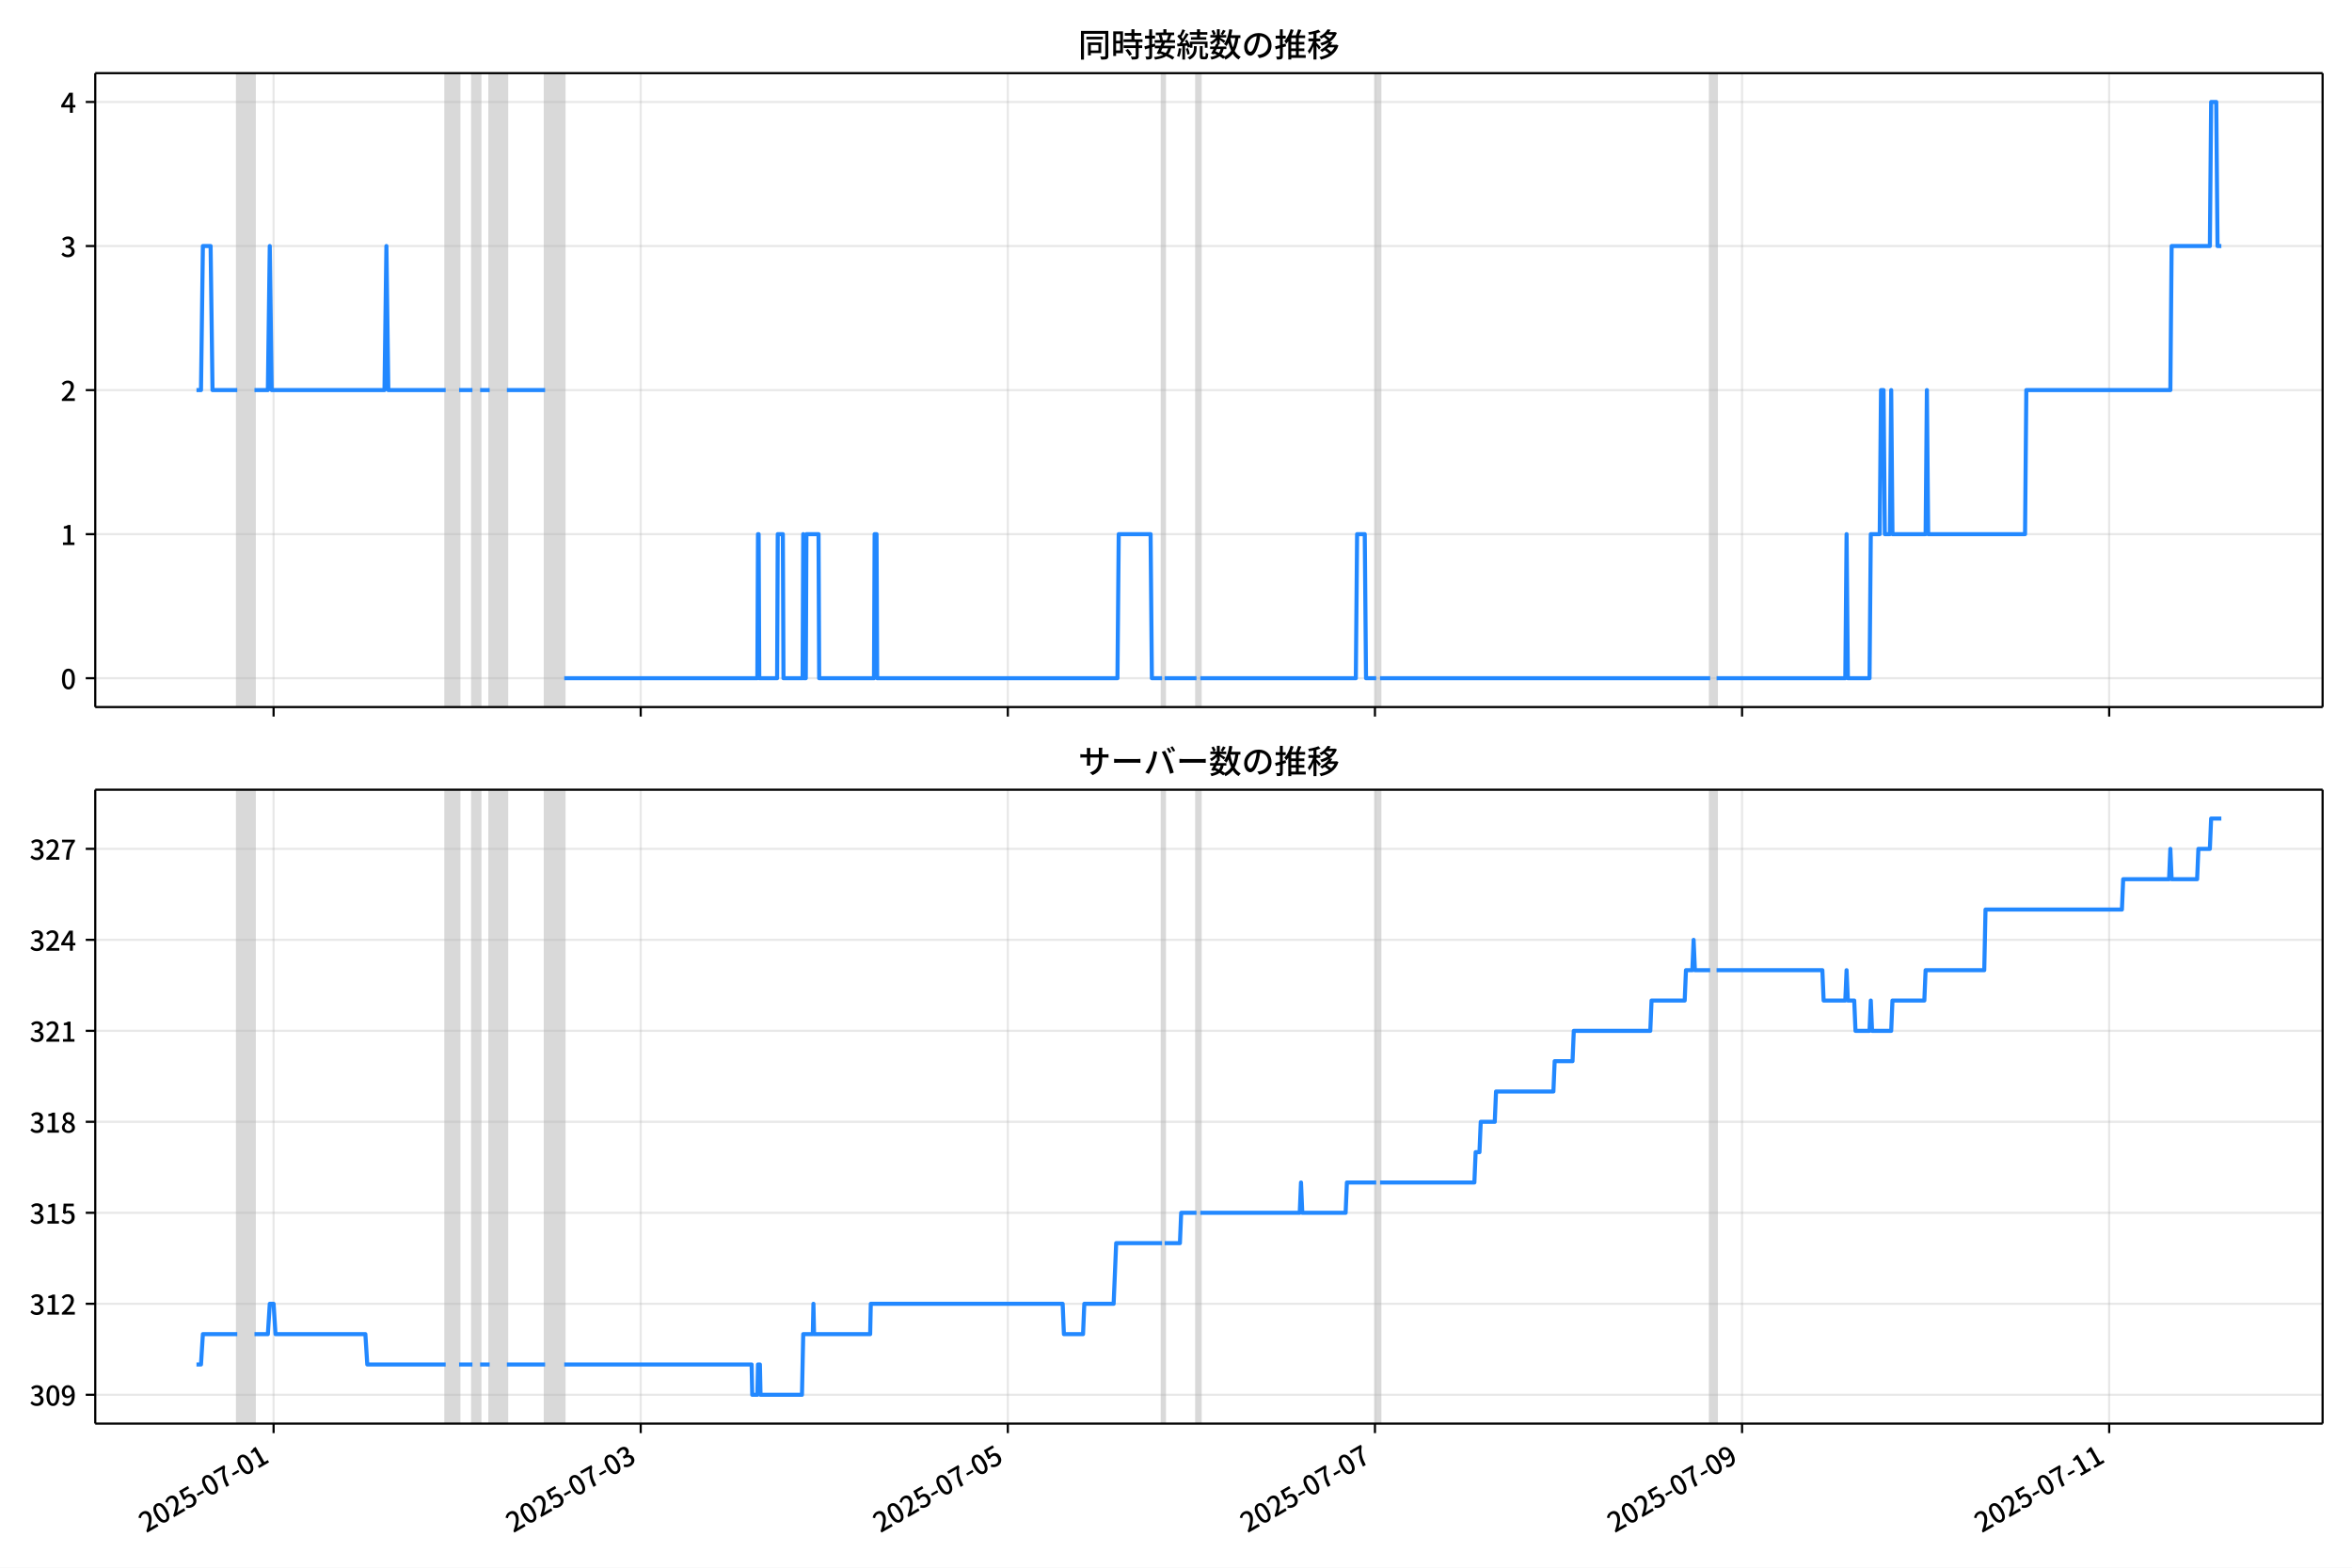
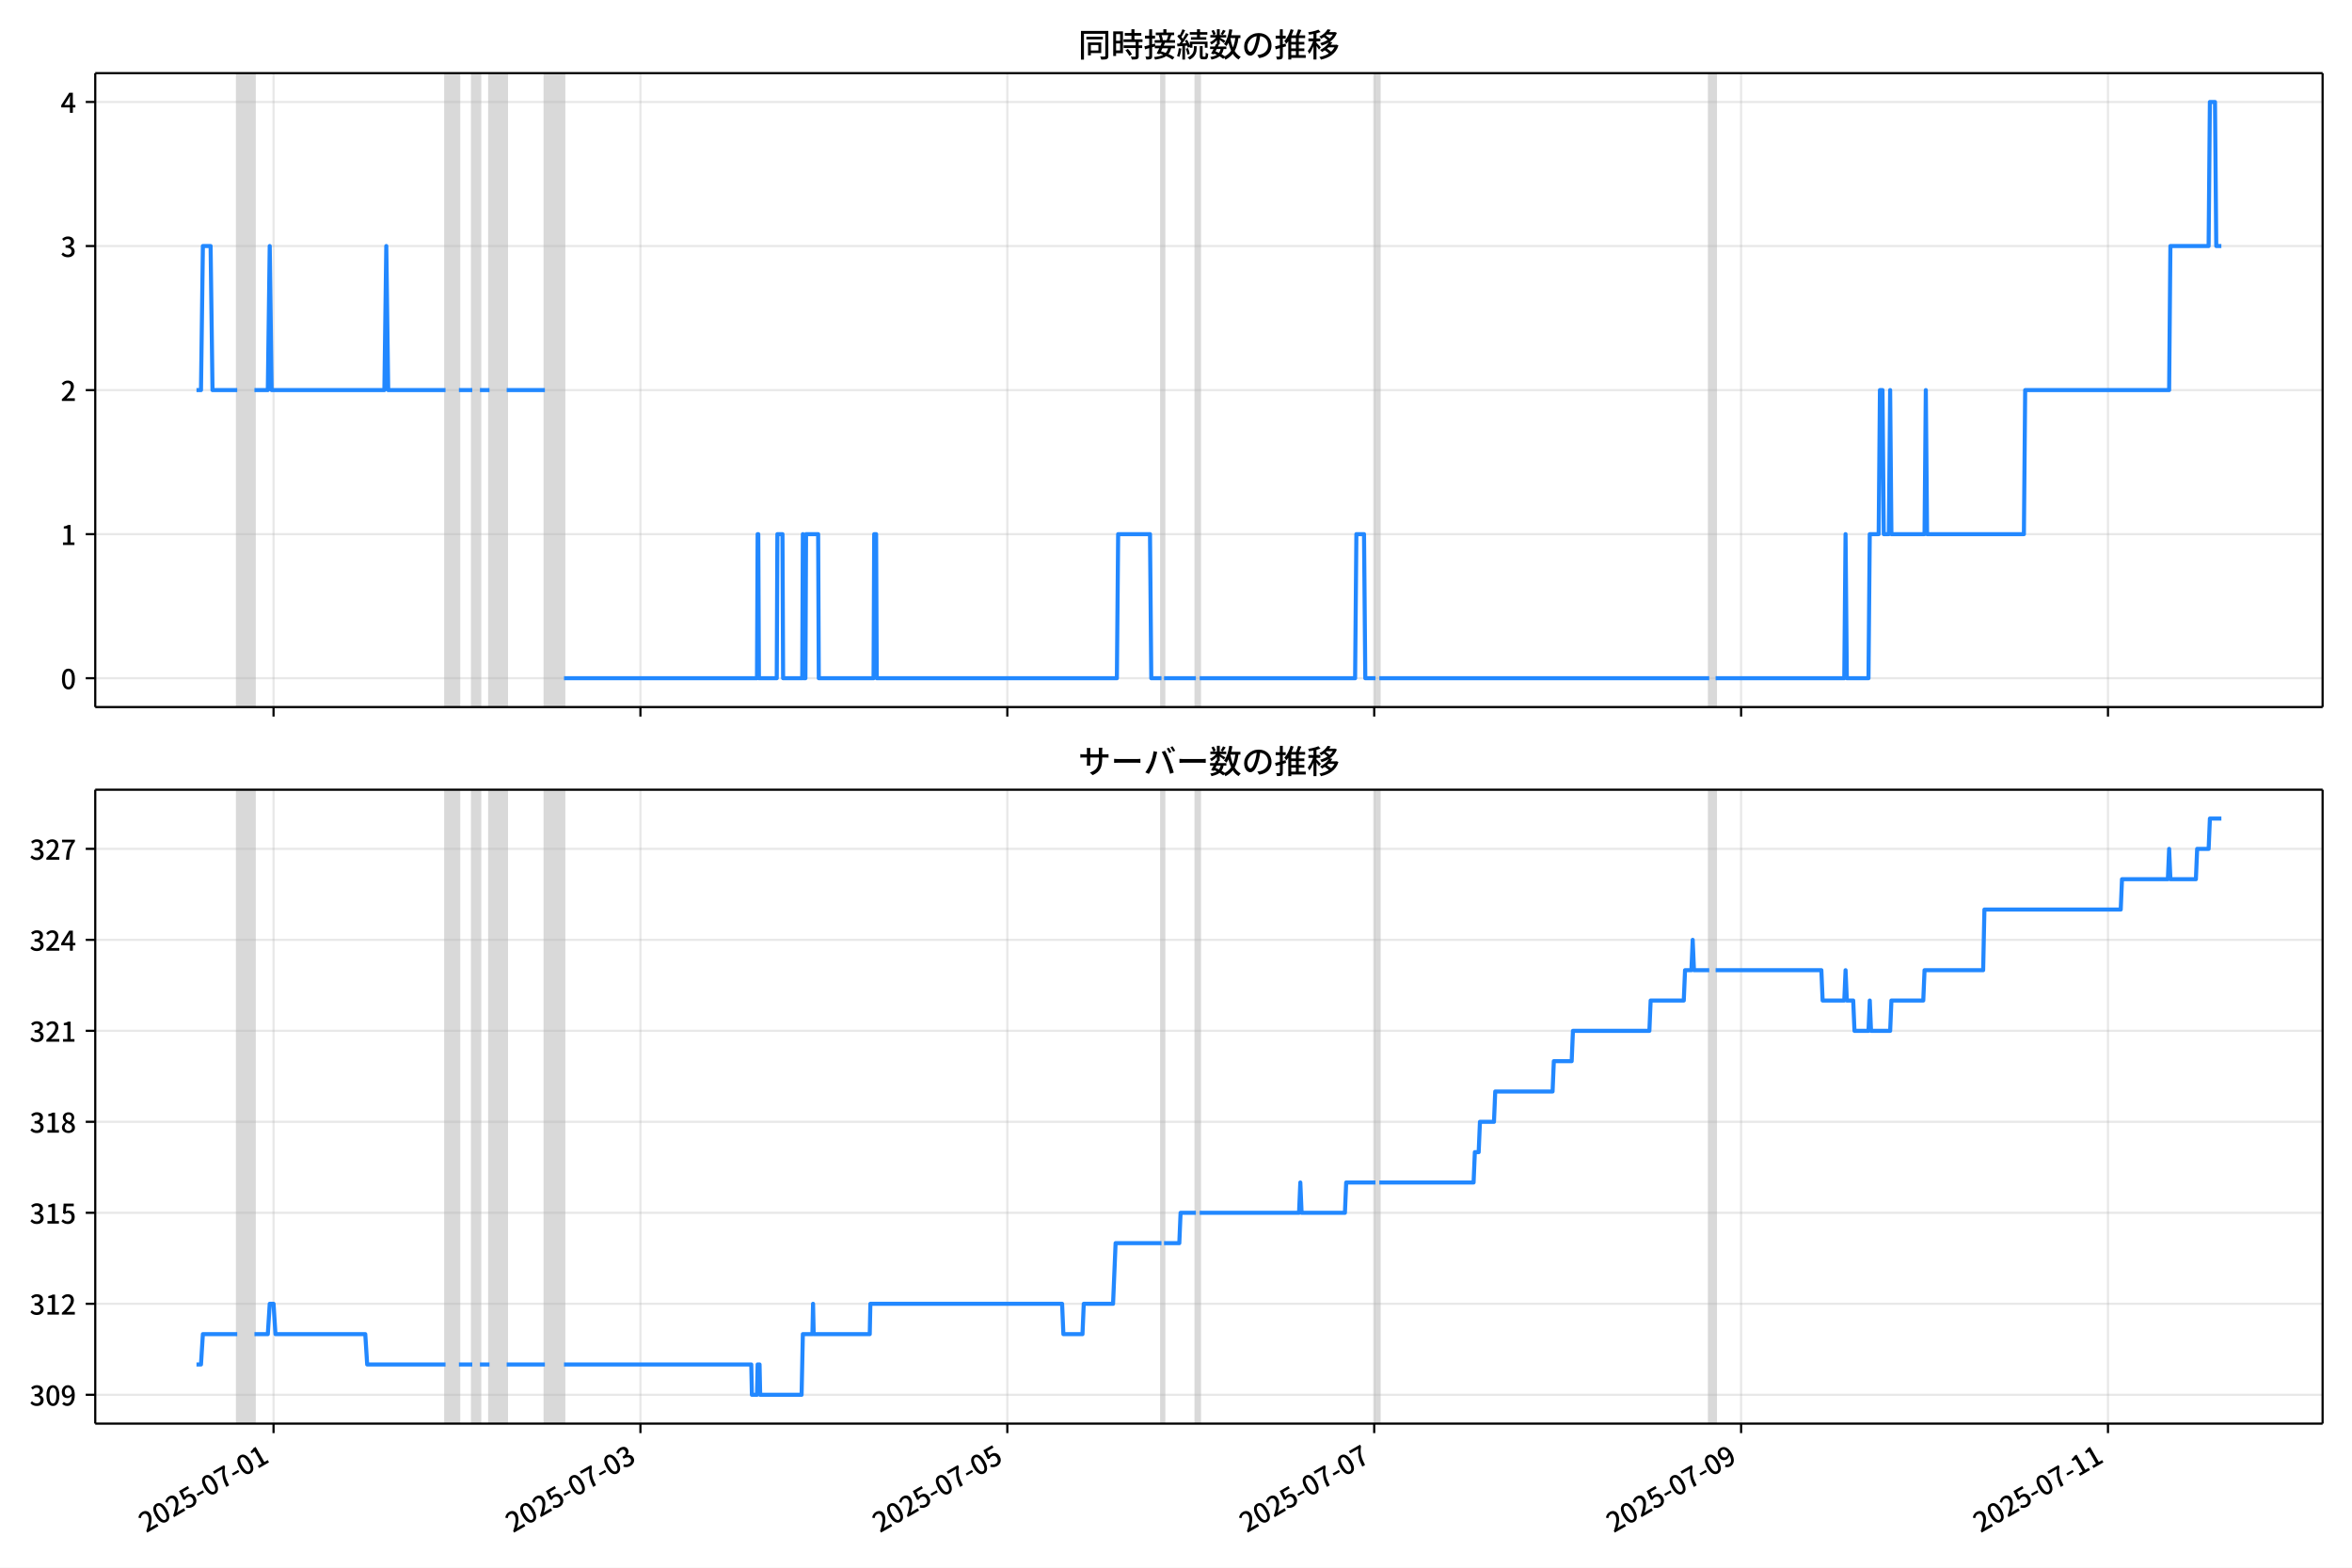
<svg xmlns="http://www.w3.org/2000/svg" xmlns:xlink="http://www.w3.org/1999/xlink" version="1.1" viewBox="0 0 864 576">
  <defs>
    <style type="text/css">*{stroke-linejoin: round; stroke-linecap: butt}</style>
  </defs>
  <g id="z">
    <g id="aa">
      <path d="m0 576h864v-576h-864z" fill="#fff" />
    </g>
    <g id="ab">
      <g id="ac">
        <path d="m34.99 259.78h818.21v-232.9h-818.21z" fill="#fff" />
      </g>
      <g id="ad">
-         <path d="m87.159 259.78h6.322v-232.9h-6.322z" clip-path="url(#b)" fill="#808080" opacity=".3" stroke="#808080" />
+         <path d="m87.149 259.78h6.318v-232.9h-6.318z" clip-path="url(#b)" fill="#808080" opacity=".3" stroke="#808080" />
      </g>
      <g id="ae">
-         <path d="m163.72 259.78h4.917v-232.9h-4.917z" clip-path="url(#b)" fill="#808080" opacity=".3" stroke="#808080" />
+         <path d="m163.66 259.78h4.914v-232.9h-4.914z" clip-path="url(#b)" fill="#808080" opacity=".3" stroke="#808080" />
      </g>
      <g id="af">
-         <path d="m173.55 259.78h2.81v-232.9h-2.81z" clip-path="url(#b)" fill="#808080" opacity=".3" stroke="#808080" />
+         <path d="m173.49 259.78h2.808v-232.9h-2.808z" clip-path="url(#b)" fill="#808080" opacity=".3" stroke="#808080" />
      </g>
      <g id="ag">
-         <path d="m179.87 259.78h6.322v-232.9h-6.322z" clip-path="url(#b)" fill="#808080" opacity=".3" stroke="#808080" />
+         <path d="m179.81 259.78h6.318v-232.9h-6.318z" clip-path="url(#b)" fill="#808080" opacity=".3" stroke="#808080" />
      </g>
      <g id="ah">
-         <path d="m200.24 259.78h7.024v-232.9h-7.024z" clip-path="url(#b)" fill="#808080" opacity=".3" stroke="#808080" />
+         <path d="m200.16 259.78h7.019v-232.9h-7.019z" clip-path="url(#b)" fill="#808080" opacity=".3" stroke="#808080" />
      </g>
      <g id="ai">
-         <path d="m426.88 259.78h.937v-232.9h-.937z" clip-path="url(#b)" fill="#808080" opacity=".3" stroke="#808080" />
+         <path d="m426.66 259.78h.936v-232.9h-.936z" clip-path="url(#b)" fill="#808080" opacity=".3" stroke="#808080" />
      </g>
      <g id="aj">
-         <path d="m439.53 259.78h1.405v-232.9h-1.405z" clip-path="url(#b)" fill="#808080" opacity=".3" stroke="#808080" />
+         <path d="m439.29 259.78h1.404v-232.9h-1.404z" clip-path="url(#b)" fill="#808080" opacity=".3" stroke="#808080" />
      </g>
      <g id="ak">
-         <path d="m505.55 259.78h1.405v-232.9h-1.405z" clip-path="url(#b)" fill="#808080" opacity=".3" stroke="#808080" />
+         <path d="m505.28 259.78h1.404v-232.9h-1.404z" clip-path="url(#b)" fill="#808080" opacity=".3" stroke="#808080" />
      </g>
      <g id="al">
-         <path d="m628.24 259.78h2.341v-232.9h-2.341z" clip-path="url(#b)" fill="#808080" opacity=".3" stroke="#808080" />
+         <path d="m627.89 259.78h2.34v-232.9h-2.34z" clip-path="url(#b)" fill="#808080" opacity=".3" stroke="#808080" />
      </g>
      <g id="am">
        <g id="an">
          <g id="ao">
-             <path d="m100.5 259.78v-232.9" clip-path="url(#b)" fill="none" stroke="#b0b0b0" stroke-linecap="square" stroke-opacity=".3" stroke-width=".8" />
+             <path d="m100.49 259.78v-232.9" clip-path="url(#b)" fill="none" stroke="#b0b0b0" stroke-linecap="square" stroke-opacity=".3" stroke-width=".8" />
          </g>
          <g id="ap">
            <defs>
              <path id="e" d="m0 0v3.5" stroke="#000" stroke-width=".8" />
            </defs>
-             <use x="100.504" y="259.778" stroke="#000000" stroke-width=".8" xlink:href="#e" />
+             <use x="100.486" y="259.778" stroke="#000000" stroke-width=".8" xlink:href="#e" />
          </g>
        </g>
        <g id="aq">
          <g id="ar">
-             <path d="m235.36 259.78v-232.9" clip-path="url(#b)" fill="none" stroke="#b0b0b0" stroke-linecap="square" stroke-opacity=".3" stroke-width=".8" />
+             <path d="m235.26 259.78v-232.9" clip-path="url(#b)" fill="none" stroke="#b0b0b0" stroke-linecap="square" stroke-opacity=".3" stroke-width=".8" />
          </g>
          <g id="as">
-             <use x="235.364" y="259.778" stroke="#000000" stroke-width=".8" xlink:href="#e" />
+             <use x="235.261" y="259.778" stroke="#000000" stroke-width=".8" xlink:href="#e" />
          </g>
        </g>
        <g id="at">
          <g id="au">
-             <path d="m370.22 259.78v-232.9" clip-path="url(#b)" fill="none" stroke="#b0b0b0" stroke-linecap="square" stroke-opacity=".3" stroke-width=".8" />
+             <path d="m370.04 259.78v-232.9" clip-path="url(#b)" fill="none" stroke="#b0b0b0" stroke-linecap="square" stroke-opacity=".3" stroke-width=".8" />
          </g>
          <g id="av">
-             <use x="370.223" y="259.778" stroke="#000000" stroke-width=".8" xlink:href="#e" />
+             <use x="370.036" y="259.778" stroke="#000000" stroke-width=".8" xlink:href="#e" />
          </g>
        </g>
        <g id="aw">
          <g id="ax">
-             <path d="m505.08 259.78v-232.9" clip-path="url(#b)" fill="none" stroke="#b0b0b0" stroke-linecap="square" stroke-opacity=".3" stroke-width=".8" />
+             <path d="m504.81 259.78v-232.9" clip-path="url(#b)" fill="none" stroke="#b0b0b0" stroke-linecap="square" stroke-opacity=".3" stroke-width=".8" />
          </g>
          <g id="ay">
-             <use x="505.083" y="259.778" stroke="#000000" stroke-width=".8" xlink:href="#e" />
+             <use x="504.81" y="259.778" stroke="#000000" stroke-width=".8" xlink:href="#e" />
          </g>
        </g>
        <g id="az">
          <g id="ba">
-             <path d="m639.94 259.78v-232.9" clip-path="url(#b)" fill="none" stroke="#b0b0b0" stroke-linecap="square" stroke-opacity=".3" stroke-width=".8" />
+             <path d="m639.58 259.78v-232.9" clip-path="url(#b)" fill="none" stroke="#b0b0b0" stroke-linecap="square" stroke-opacity=".3" stroke-width=".8" />
          </g>
          <g id="bb">
-             <use x="639.942" y="259.778" stroke="#000000" stroke-width=".8" xlink:href="#e" />
+             <use x="639.585" y="259.778" stroke="#000000" stroke-width=".8" xlink:href="#e" />
          </g>
        </g>
        <g id="bc">
          <g id="bd">
-             <path d="m774.8 259.78v-232.9" clip-path="url(#b)" fill="none" stroke="#b0b0b0" stroke-linecap="square" stroke-opacity=".3" stroke-width=".8" />
+             <path d="m774.36 259.78v-232.9" clip-path="url(#b)" fill="none" stroke="#b0b0b0" stroke-linecap="square" stroke-opacity=".3" stroke-width=".8" />
          </g>
          <g id="be">
-             <use x="774.802" y="259.778" stroke="#000000" stroke-width=".8" xlink:href="#e" />
+             <use x="774.36" y="259.778" stroke="#000000" stroke-width=".8" xlink:href="#e" />
          </g>
        </g>
      </g>
      <g id="bf">
        <g id="bg">
          <g id="bh">
            <path d="m34.99 249.19h818.21" clip-path="url(#b)" fill="none" stroke="#b0b0b0" stroke-linecap="square" stroke-opacity=".3" stroke-width=".8" />
          </g>
          <g id="bi">
            <defs>
              <path id="f" d="m0 0h-3.5" stroke="#000" stroke-width=".8" />
            </defs>
            <use x="34.99" y="249.191" stroke="#000000" stroke-width=".8" xlink:href="#f" />
          </g>
          <g id="bj">
            <g transform="translate(22.29 253.18) scale(.1 -.1)">
              <defs>
                <path id="c" transform="scale(.015625)" d="m1830-90q-460 0-806 275-346 276-535 823-188 547-188 1366 0 820 188 1357 189 538 535 803 346 266 806 266 461 0 800-269 340-269 528-803 189-534 189-1354 0-819-189-1366-188-547-528-823-339-275-800-275zm0 589q237 0 422 185 186 186 288 599 103 413 103 1091 0 679-103 1082-102 403-288 582-185 180-422 180-236 0-422-180-186-179-292-582-105-403-105-1082 0-678 105-1091 106-413 292-599 186-185 422-185z" />
              </defs>
              <use xlink:href="#c" />
            </g>
          </g>
        </g>
        <g id="bk">
          <g id="bl">
            <path d="m34.99 196.26h818.21" clip-path="url(#b)" fill="none" stroke="#b0b0b0" stroke-linecap="square" stroke-opacity=".3" stroke-width=".8" />
          </g>
          <g id="bm">
            <use x="34.99" y="196.26" stroke="#000000" stroke-width=".8" xlink:href="#f" />
          </g>
          <g id="bn">
            <g transform="translate(22.29 200.25) scale(.1 -.1)">
              <defs>
                <path id="k" transform="scale(.015625)" d="m544 0v608h1037v3277h-845v467q333 58 579 147 247 90 451 218h557v-4109h915v-608h-2694z" />
              </defs>
              <use xlink:href="#k" />
            </g>
          </g>
        </g>
        <g id="bo">
          <g id="bp">
            <path d="m34.99 143.33h818.21" clip-path="url(#b)" fill="none" stroke="#b0b0b0" stroke-linecap="square" stroke-opacity=".3" stroke-width=".8" />
          </g>
          <g id="bq">
            <use x="34.99" y="143.329" stroke="#000000" stroke-width=".8" xlink:href="#f" />
          </g>
          <g id="br">
            <g transform="translate(22.29 147.31) scale(.1 -.1)">
              <defs>
                <path id="d" transform="scale(.015625)" d="m282 0v429q697 621 1164 1136 468 515 701 956 234 442 234 826 0 256-87 451-86 196-262 301-176 106-445 106-275 0-506-151-230-150-422-368l-416 410q301 333 637 518 336 186 803 186 429 0 749-176t496-493 176-745q0-455-224-919t-615-935q-390-470-889-950 186 20 394 36t374 16h1184v-634h-3046z" />
              </defs>
              <use xlink:href="#d" />
            </g>
          </g>
        </g>
        <g id="bs">
          <g id="bt">
            <path d="m34.99 90.398h818.21" clip-path="url(#b)" fill="none" stroke="#b0b0b0" stroke-linecap="square" stroke-opacity=".3" stroke-width=".8" />
          </g>
          <g id="bu">
            <use x="34.99" y="90.398" stroke="#000000" stroke-width=".8" xlink:href="#f" />
          </g>
          <g id="bv">
            <g transform="translate(22.29 94.383) scale(.1 -.1)">
              <defs>
                <path id="h" transform="scale(.015625)" d="m1715-90q-371 0-656 90t-503 240q-217 150-377 323l359 474q211-205 479-359 269-153 634-153 269 0 467 92 199 93 311 266t112 423q0 256-125 451t-429 300q-304 106-835 106v551q467 0 732 105 266 106 384 291 119 186 119 423 0 307-192 489-192 183-531 183-269 0-503-119-233-118-438-316l-384 460q282 256 614 413 333 157 737 157 422 0 748-144 327-144 512-413 186-269 186-659 0-403-221-685-221-281-592-422v-26q269-70 490-227t349-400 128-557q0-422-215-726-214-304-573-468-358-163-787-163z" />
              </defs>
              <use xlink:href="#h" />
            </g>
          </g>
        </g>
        <g id="bw">
          <g id="bx">
            <path d="m34.99 37.466h818.21" clip-path="url(#b)" fill="none" stroke="#b0b0b0" stroke-linecap="square" stroke-opacity=".3" stroke-width=".8" />
          </g>
          <g id="by">
            <use x="34.99" y="37.466" stroke="#000000" stroke-width=".8" xlink:href="#f" />
          </g>
          <g id="bz">
            <g transform="translate(22.29 41.451) scale(.1 -.1)">
              <defs>
                <path id="p" transform="scale(.015625)" d="m2170 0v3072q0 192 12 457 13 266 20 458h-26q-90-179-183-365-92-185-195-364l-921-1415h2579v-576h-3328v493l1875 2957h858v-4717h-691z" />
              </defs>
              <use xlink:href="#p" />
            </g>
          </g>
        </g>
      </g>
      <g id="ca">
-         <path d="m72.181 143.33h1.649l.701-52.931h2.833l.704 52.931h9.091m6.322 0h4.917l.702-52.931.702 52.931h41.441l.702-52.931.702 52.931h21.072m4.917 0h4.917m2.81 0h3.512m6.322 0h14.048m7.024 105.86h70.942l.234-52.931h.234l.234 52.931h6.556l.234-52.931h1.873l.234 52.931h7.024l.234-52.931.234 52.931h.702l.234-52.931h4.449l.234 52.931h20.135l.234-52.931h.702l.234 52.931h88.267l.468-52.931h11.707l.468 52.931h3.746m.937 0h11.707m1.405 0h57.128l.468-52.931h2.81l.468 52.931h3.746m1.405 0h121.28m2.341 0h47.294l.468-52.931.468 52.931h7.96l.468-52.931h3.278l.468-52.931h.937l.468 52.931h1.873l.468-52.931.468 52.931h12.175l.468-52.931.468 52.931h35.588l.468-52.931h52.914l.468-52.931h14.048l.468-52.931h1.873l.468 52.931h1.405v0" clip-path="url(#b)" fill="none" stroke="#28f" stroke-linecap="square" stroke-width="1.5" />
+         <path d="m72.181 143.33h1.648l.7-52.931h2.831l.704 52.931h9.085m6.318 0h4.914l.702-52.931.702 52.931h41.415l.702-52.931.702 52.931h21.059m4.914 0h4.914m2.808 0h3.51m6.318 0h14.039m7.019 105.86h70.897l.234-52.931h.234l.234 52.931h6.551l.234-52.931h1.872l.234 52.931h7.019l.234-52.931.234 52.931h.702l.234-52.931h4.446l.234 52.931h20.123l.234-52.931h.702l.234 52.931h88.212l.468-52.931h11.699l.468 52.931h3.744m.936 0h11.699m1.404 0h57.092l.468-52.931h2.808l.468 52.931h3.744m1.404 0h121.2m2.34 0h47.265l.468-52.931.468 52.931h7.955l.468-52.931h3.276l.468-52.931h.936l.468 52.931h1.872l.468-52.931.468 52.931h12.167l.468-52.931.468 52.931h35.566l.468-52.931h52.88l.468-52.931h14.039l.468-52.931h1.872l.468 52.931h1.872v0" clip-path="url(#b)" fill="none" stroke="#28f" stroke-linecap="square" stroke-width="1.5" />
      </g>
      <g id="cb">
        <path d="m34.99 259.78v-232.9" fill="none" stroke="#000" stroke-linecap="square" stroke-width=".8" />
      </g>
      <g id="cc">
        <path d="m853.2 259.78v-232.9" fill="none" stroke="#000" stroke-linecap="square" stroke-width=".8" />
      </g>
      <g id="cd">
        <path d="m34.99 259.78h818.21" fill="none" stroke="#000" stroke-linecap="square" stroke-width=".8" />
      </g>
      <g id="ce">
        <path d="m34.99 26.88h818.21" fill="none" stroke="#000" stroke-linecap="square" stroke-width=".8" />
      </g>
      <g id="cf">
        <g transform="translate(396.1 20.88) scale(.12 -.12)">
          <defs>
            <path id="v" transform="scale(.015625)" d="m1587 3936h3232v-518h-3232v518zm320-1114h557v-2534h-557v2534zm301 0h2291v-2086h-2291v512h1734v1069h-1734v505zm-1683 2260h5113v-570h-4524v-5056h-589v5626zm4768 0h595v-4896q0-250-67-397t-227-218q-160-77-426-96t-675-19q-13 83-45 192t-77 218q-45 108-89 185 281-13 527-13 247 0 330 0 83 7 118 42 36 35 36 112v4890z" />
            <path id="t" transform="scale(.015625)" d="m2714 4672h3238v-525h-3238v525zm-244-1235h3712v-538h-3712v538zm20-1184h3635v-531h-3635v531zm1523 3155h595v-2310h-595v2310zm832-2451h589v-2823q0-230-61-364-61-135-227-199-167-70-423-86t-633-16q-20 121-78 285-57 163-121 284 275-6 509-9t310-3q77 6 106 28 29 23 29 93v2810zm-2023-1677 487 282q153-160 313-352t294-381q135-189 206-343l-519-313q-64 153-189 348-124 196-278 394-154 199-314 365zm-2086 3718h1619v-4281h-1619v544h1056v3187h-1056v550zm32-1843h1293v-537h-1293v537zm-320 1843h563v-4832h-563v4832z" />
            <path id="u" transform="scale(.015625)" d="m3866 5408h614v-870h-614v870zm-1479-653h3597v-518h-3597v518zm-230-1485h4e3v-518h-4e3v518zm825 922 519 102q64-160 121-342 58-182 96-352 39-170 45-304l-544-128q-6 134-42 313-35 180-83 365-48 186-112 346zm1856 109 589-71q-96-275-202-557-105-281-195-486l-518 77q58 147 122 329 64 183 118 372t86 336zm-2643-2106h3943v-518h-3943v518zm1408 685 602-115q-167-371-362-784t-390-797-362-685l-525 179q160 288 346 666t368 784 323 752zm-659-2157 358 403q352-102 733-240 381-137 752-304 371-166 697-336 327-169 558-329l-384-461q-218 160-532 336-313 176-685 345-371 170-755 323-384 154-742 263zm1894 1114 583-71q-122-550-353-944-230-393-604-662t-922-435q-547-167-1296-269-25 128-93 269-67 141-137 230 678 64 1168 192t819 349q330 221 531 550 202 330 304 791zm-4684 217q396 90 953 240 557 151 1120 311l77-544q-525-154-1053-311-528-156-963-284l-134 588zm121 2093h1965v-563h-1965v563zm819 1248h576v-5229q0-236-51-374t-192-208q-141-77-355-99-214-23-541-16-13 115-64 288t-109 294q205-6 381-6t234 0q64 0 92 28 29 29 29 93v5229z" />
            <path id="s" transform="scale(.015625)" d="m4058 5408h595v-1798h-595v1798zm-1415-563h3443v-499h-3443v499zm231-992h3008v-499h-3008v499zm-224-877h3475v-1203h-531v729h-2432v-729h-512v1203zm1964-877h551v-1881q0-122 22-157 23-35 106-35 25 0 92 0 68 0 135 0t99 0q51 0 83 54t45 224 19 515q90-70 234-131t259-93q-19-429-83-662-64-234-183-326-118-93-316-93-39 0-103 0t-134 0-138 0q-67 0-99 0-237 0-365 64t-176 218q-48 153-48 422v1881zm-1164-6h550v-455q0-243-48-528-48-284-186-579-137-294-409-572-272-279-727-503-70 90-192 208-121 118-230 195 416 205 665 438 250 234 371 474 122 240 164 467 42 228 42 413v442zm-2240 3309 524-192q-121-244-259-503-137-259-275-496t-259-416l-410 173q122 186 246 438 125 253 240 515 116 263 193 481zm716-743 500-230q-224-359-496-756-272-396-548-764-275-368-518-650l-358 205q179 211 377 483 199 272 387 569 189 298 358 592 170 295 298 551zm-1721-665 307 403q166-154 339-340 173-185 320-364t224-327l-326-460q-77 160-218 348-141 189-314 384-172 196-332 356zm1485-832 435 179q128-211 249-458 122-246 215-474 93-227 137-412l-473-211q-32 185-119 422-86 237-201 486-115 250-243 468zm-1530-583q422 26 998 54 576 29 1184 68l7-499q-570-45-1127-84-556-38-992-70l-70 531zm1702-992 436 135q121-276 214-596t118-556l-454-148q-26 237-112 563-86 327-202 602zm-1363 109 499-83q-57-455-163-897-105-441-253-748-51 32-134 73-83 42-170 83-86 42-144 62 148 294 234 697t131 813zm691 627h525v-2861h-525v2861z" />
            <path id="m" transform="scale(.015625)" d="m224 2022h3187v-499h-3187v499zm51 2247h3111v-487h-3111v487zm1127-1735 563-121q-154-320-333-672t-352-679q-173-326-326-582l-532 173q148 243 324 566t345 669q170 346 311 646zm934-832 563-64q-89-480-262-838t-461-614-701-432-976-298q-25 128-99 269t-157 237q659 102 1085 303 426 202 666 554t342 883zm422 3597 519-211q-147-218-298-436-150-217-278-377l-403 186q121 173 252 413 132 240 208 425zm-1203 109h563v-2957h-563v2957zm-1075-320 448 186q134-192 246-420 112-227 157-393l-467-211q-38 172-147 406t-237 432zm1094-1050 397-236q-160-263-400-529-240-265-519-489-278-224-553-378-51 103-141 237-89 135-179 218 269 109 534 294 266 186 493 416 228 231 368 467zm487-204q83-45 246-145 163-99 352-211t346-211 221-150l-327-423q-83 77-230 198-147 122-317 253-170 132-327 250-156 119-259 189l295 250zm1798 396h2311v-556h-2311v556zm115 1178 615-90q-103-640-263-1235t-384-1101q-224-505-512-889-44 57-134 134t-186 157-166 125q275 339 473 796 199 458 340 995 141 538 217 1108zm1223-1510 614-58q-147-1101-445-1940-297-838-813-1443-515-604-1321-1014-26 71-90 177-64 105-134 208-70 102-128 159 742 346 1212 880 471 535 730 1290 260 755 375 1741zm-1005-135q134-851 387-1597 253-745 659-1305 407-560 1002-874-70-57-154-150-83-93-154-189-70-96-121-179-633 371-1056 988-422 618-688 1434-265 816-425 1783l550 89zm-3309-3065 327 416q377-148 754-330 378-182 701-378 324-195 548-368l-416-435q-211 179-519 378-307 198-666 383-358 186-729 334z" />
            <path id="r" transform="scale(.015625)" d="m3686 4378q-64-493-163-1041-99-547-265-1084-192-653-432-1104t-522-688-595-237q-320 0-596 221-275 221-448 621-172 400-172 931 0 537 220 1017 221 480 611 851 391 372 909 583 519 211 1121 211 576 0 1040-186 464-185 793-515 330-329 502-771 173-441 173-941 0-672-278-1194-278-521-816-851-538-329-1318-444l-378 601q166 20 307 42t263 48q307 70 585 217 279 148 496 375 218 227 342 534 125 308 125 692t-122 713q-121 330-358 573-236 243-582 380-346 138-781 138-525 0-935-186-409-185-694-489-284-304-432-656-147-352-147-678 0-365 89-605 90-240 224-355 135-115 276-115t288 144 297 457q151 314 298 800 147 461 246 982 100 522 145 1021l684-12z" />
            <path id="n" transform="scale(.015625)" d="m2995 2925h2893v-519h-2893v519zm0-1280h2893v-519h-2893v519zm-64-1299h3232v-557h-3232v557zm1312 3577h563v-3763h-563v3763zm429 1466 634-141q-154-390-340-794-185-403-339-684l-512 140q103 199 208 458 106 259 195 528 90 269 154 493zm-1472 25 582-147q-153-518-371-1018-217-499-483-931t-573-758q-38 64-109 160-70 96-147 198-77 103-141 160 416 416 733 1034t509 1302zm128-1203h2720v-537h-2720v-4205h-582v4422l313 320h269zm-3174-2157q396 90 953 240 557 151 1120 311l77-544q-525-154-1053-311-528-156-963-284l-134 588zm121 2093h1965v-563h-1965v563zm819 1248h576v-5229q0-236-51-374t-192-208q-141-77-355-99-214-23-541-16-13 115-64 288t-109 294q205-6 381-6t234 0q64 0 92 28 29 29 29 93v5229z" />
            <path id="l" transform="scale(.015625)" d="m4051 5402 595-109q-281-493-729-941t-1107-806q-39 64-106 144t-141 153q-73 74-137 119 608 288 1011 678t614 762zm-77-557h1511v-493h-1863l352 493zm1293 0h109l109 25 384-179q-192-505-496-905t-695-701q-390-301-845-519-454-217-947-358-44 109-137 253t-176 227q448 109 867 294 419 186 777 445 359 259 631 592t419 730v96zm-1990-954 377 307q167-96 336-218 170-121 320-249 151-128 247-237l-397-332q-90 108-237 236t-317 259q-169 132-329 234zm1107-934 595-109q-307-538-803-1031-496-492-1232-876-38 64-102 144t-138 156q-74 77-138 116 455 217 807 483t604 554q253 288 407 563zm-90-589h1460v-506h-1818l358 506zm1268 0h121l109 26 384-167q-192-614-531-1075t-787-794q-448-332-983-553-534-221-1129-355-45 115-132 269-86 153-176 249 551 96 1043 285 493 189 903 473 410 285 714 669t464 883v90zm-2132-1056 410 339q186-102 384-237 198-134 371-275t282-269l-435-371q-103 128-270 272-166 144-361 288t-381 253zm-2150 3533h589v-5376h-589v5376zm-992-1242h2336v-569h-2336v569zm1024-224 365-160q-96-339-231-707-134-368-291-727-157-358-336-672-179-313-365-537-44 128-134 291t-160 272q173 192 339 457 167 266 323 570 157 304 282 618t208 595zm941 1946 416-467q-314-122-695-221-380-99-784-173-403-74-780-131-20 102-71 236-51 135-102 231 358 58 732 138 375 80 711 179t573 208zm-397-2579q58-45 179-170 122-125 266-266 144-140 259-265t160-183l-352-473q-58 102-157 255-99 154-218 317-118 164-227 311-108 147-185 237l275 237z" />
          </defs>
          <use xlink:href="#v" />
          <use transform="translate(100)" xlink:href="#t" />
          <use transform="translate(200)" xlink:href="#u" />
          <use transform="translate(300)" xlink:href="#s" />
          <use transform="translate(400)" xlink:href="#m" />
          <use transform="translate(500)" xlink:href="#r" />
          <use transform="translate(600)" xlink:href="#n" />
          <use transform="translate(700)" xlink:href="#l" />
        </g>
      </g>
    </g>
    <g id="cg">
      <g id="ch">
        <path d="m34.99 523.06h818.21v-232.9h-818.21z" fill="#fff" />
      </g>
      <g id="ci">
-         <path d="m87.159 523.06h6.322v-232.9h-6.322z" clip-path="url(#a)" fill="#808080" opacity=".3" stroke="#808080" />
+         <path d="m87.149 523.06h6.318v-232.9h-6.318z" clip-path="url(#a)" fill="#808080" opacity=".3" stroke="#808080" />
      </g>
      <g id="cj">
-         <path d="m163.72 523.06h4.917v-232.9h-4.917z" clip-path="url(#a)" fill="#808080" opacity=".3" stroke="#808080" />
+         <path d="m163.66 523.06h4.914v-232.9h-4.914z" clip-path="url(#a)" fill="#808080" opacity=".3" stroke="#808080" />
      </g>
      <g id="ck">
-         <path d="m173.55 523.06h2.81v-232.9h-2.81z" clip-path="url(#a)" fill="#808080" opacity=".3" stroke="#808080" />
+         <path d="m173.49 523.06h2.808v-232.9h-2.808z" clip-path="url(#a)" fill="#808080" opacity=".3" stroke="#808080" />
      </g>
      <g id="cl">
-         <path d="m179.87 523.06h6.322v-232.9h-6.322z" clip-path="url(#a)" fill="#808080" opacity=".3" stroke="#808080" />
+         <path d="m179.81 523.06h6.318v-232.9h-6.318z" clip-path="url(#a)" fill="#808080" opacity=".3" stroke="#808080" />
      </g>
      <g id="cm">
-         <path d="m200.24 523.06h7.024v-232.9h-7.024z" clip-path="url(#a)" fill="#808080" opacity=".3" stroke="#808080" />
+         <path d="m200.16 523.06h7.019v-232.9h-7.019z" clip-path="url(#a)" fill="#808080" opacity=".3" stroke="#808080" />
      </g>
      <g id="cn">
-         <path d="m426.88 523.06h.937v-232.9h-.937z" clip-path="url(#a)" fill="#808080" opacity=".3" stroke="#808080" />
+         <path d="m426.66 523.06h.936v-232.9h-.936z" clip-path="url(#a)" fill="#808080" opacity=".3" stroke="#808080" />
      </g>
      <g id="co">
-         <path d="m439.53 523.06h1.405v-232.9h-1.405z" clip-path="url(#a)" fill="#808080" opacity=".3" stroke="#808080" />
+         <path d="m439.29 523.06h1.404v-232.9h-1.404z" clip-path="url(#a)" fill="#808080" opacity=".3" stroke="#808080" />
      </g>
      <g id="cp">
-         <path d="m505.55 523.06h1.405v-232.9h-1.405z" clip-path="url(#a)" fill="#808080" opacity=".3" stroke="#808080" />
+         <path d="m505.28 523.06h1.404v-232.9h-1.404z" clip-path="url(#a)" fill="#808080" opacity=".3" stroke="#808080" />
      </g>
      <g id="cq">
-         <path d="m628.24 523.06h2.341v-232.9h-2.341z" clip-path="url(#a)" fill="#808080" opacity=".3" stroke="#808080" />
+         <path d="m627.89 523.06h2.34v-232.9h-2.34z" clip-path="url(#a)" fill="#808080" opacity=".3" stroke="#808080" />
      </g>
      <g id="cr">
        <g id="cs">
          <g id="ct">
-             <path d="m100.5 523.06v-232.9" clip-path="url(#a)" fill="none" stroke="#b0b0b0" stroke-linecap="square" stroke-opacity=".3" stroke-width=".8" />
+             <path d="m100.49 523.06v-232.9" clip-path="url(#a)" fill="none" stroke="#b0b0b0" stroke-linecap="square" stroke-opacity=".3" stroke-width=".8" />
          </g>
          <g id="cu">
-             <use x="100.504" y="523.055" stroke="#000000" stroke-width=".8" xlink:href="#e" />
+             <use x="100.486" y="523.055" stroke="#000000" stroke-width=".8" xlink:href="#e" />
          </g>
          <g id="cv">
-             <g transform="translate(53.715 563.33) rotate(-30) scale(.1 -.1)">
+             <g transform="translate(53.697 563.33) rotate(-30) scale(.1 -.1)">
              <defs>
                <path id="j" transform="scale(.015625)" d="m1715-90q-365 0-653 90t-506 237q-217 147-383 307l352 480q134-134 294-246t361-183q202-70 452-70 262 0 473 118 212 119 333 346 122 227 122 541 0 460-247 716-246 256-649 256-224 0-384-64t-365-198l-365 237 141 2240h2387v-627h-1747l-109-1204q154 77 307 118 154 42 340 42 397 0 723-160t518-490q192-329 192-847 0-519-224-887t-586-560q-361-192-777-192z" />
                <path id="g" transform="scale(.015625)" d="m301 1536v544h1689v-544h-1689z" />
                <path id="i" transform="scale(.015625)" d="m1235 0q32 646 109 1187t224 1024 384 941 576 938h-2208v627h3027v-455q-409-512-665-989-256-476-397-969t-205-1053-90-1251h-755z" />
              </defs>
              <use xlink:href="#d" />
              <use transform="translate(57)" xlink:href="#c" />
              <use transform="translate(114)" xlink:href="#d" />
              <use transform="translate(171)" xlink:href="#j" />
              <use transform="translate(228)" xlink:href="#g" />
              <use transform="translate(263.7)" xlink:href="#c" />
              <use transform="translate(320.7)" xlink:href="#i" />
              <use transform="translate(377.7)" xlink:href="#g" />
              <use transform="translate(413.4)" xlink:href="#c" />
              <use transform="translate(470.4)" xlink:href="#k" />
            </g>
          </g>
        </g>
        <g id="cw">
          <g id="cx">
-             <path d="m235.36 523.06v-232.9" clip-path="url(#a)" fill="none" stroke="#b0b0b0" stroke-linecap="square" stroke-opacity=".3" stroke-width=".8" />
+             <path d="m235.26 523.06v-232.9" clip-path="url(#a)" fill="none" stroke="#b0b0b0" stroke-linecap="square" stroke-opacity=".3" stroke-width=".8" />
          </g>
          <g id="cy">
-             <use x="235.364" y="523.055" stroke="#000000" stroke-width=".8" xlink:href="#e" />
+             <use x="235.261" y="523.055" stroke="#000000" stroke-width=".8" xlink:href="#e" />
          </g>
          <g id="cz">
-             <g transform="translate(188.57 563.33) rotate(-30) scale(.1 -.1)">
+             <g transform="translate(188.47 563.33) rotate(-30) scale(.1 -.1)">
              <use xlink:href="#d" />
              <use transform="translate(57)" xlink:href="#c" />
              <use transform="translate(114)" xlink:href="#d" />
              <use transform="translate(171)" xlink:href="#j" />
              <use transform="translate(228)" xlink:href="#g" />
              <use transform="translate(263.7)" xlink:href="#c" />
              <use transform="translate(320.7)" xlink:href="#i" />
              <use transform="translate(377.7)" xlink:href="#g" />
              <use transform="translate(413.4)" xlink:href="#c" />
              <use transform="translate(470.4)" xlink:href="#h" />
            </g>
          </g>
        </g>
        <g id="da">
          <g id="db">
-             <path d="m370.22 523.06v-232.9" clip-path="url(#a)" fill="none" stroke="#b0b0b0" stroke-linecap="square" stroke-opacity=".3" stroke-width=".8" />
+             <path d="m370.04 523.06v-232.9" clip-path="url(#a)" fill="none" stroke="#b0b0b0" stroke-linecap="square" stroke-opacity=".3" stroke-width=".8" />
          </g>
          <g id="dc">
-             <use x="370.223" y="523.055" stroke="#000000" stroke-width=".8" xlink:href="#e" />
+             <use x="370.036" y="523.055" stroke="#000000" stroke-width=".8" xlink:href="#e" />
          </g>
          <g id="dd">
-             <g transform="translate(323.43 563.33) rotate(-30) scale(.1 -.1)">
+             <g transform="translate(323.25 563.33) rotate(-30) scale(.1 -.1)">
              <use xlink:href="#d" />
              <use transform="translate(57)" xlink:href="#c" />
              <use transform="translate(114)" xlink:href="#d" />
              <use transform="translate(171)" xlink:href="#j" />
              <use transform="translate(228)" xlink:href="#g" />
              <use transform="translate(263.7)" xlink:href="#c" />
              <use transform="translate(320.7)" xlink:href="#i" />
              <use transform="translate(377.7)" xlink:href="#g" />
              <use transform="translate(413.4)" xlink:href="#c" />
              <use transform="translate(470.4)" xlink:href="#j" />
            </g>
          </g>
        </g>
        <g id="de">
          <g id="df">
-             <path d="m505.08 523.06v-232.9" clip-path="url(#a)" fill="none" stroke="#b0b0b0" stroke-linecap="square" stroke-opacity=".3" stroke-width=".8" />
+             <path d="m504.81 523.06v-232.9" clip-path="url(#a)" fill="none" stroke="#b0b0b0" stroke-linecap="square" stroke-opacity=".3" stroke-width=".8" />
          </g>
          <g id="dg">
-             <use x="505.083" y="523.055" stroke="#000000" stroke-width=".8" xlink:href="#e" />
+             <use x="504.81" y="523.055" stroke="#000000" stroke-width=".8" xlink:href="#e" />
          </g>
          <g id="dh">
-             <g transform="translate(458.29 563.33) rotate(-30) scale(.1 -.1)">
+             <g transform="translate(458.02 563.33) rotate(-30) scale(.1 -.1)">
              <use xlink:href="#d" />
              <use transform="translate(57)" xlink:href="#c" />
              <use transform="translate(114)" xlink:href="#d" />
              <use transform="translate(171)" xlink:href="#j" />
              <use transform="translate(228)" xlink:href="#g" />
              <use transform="translate(263.7)" xlink:href="#c" />
              <use transform="translate(320.7)" xlink:href="#i" />
              <use transform="translate(377.7)" xlink:href="#g" />
              <use transform="translate(413.4)" xlink:href="#c" />
              <use transform="translate(470.4)" xlink:href="#i" />
            </g>
          </g>
        </g>
        <g id="di">
          <g id="dj">
-             <path d="m639.94 523.06v-232.9" clip-path="url(#a)" fill="none" stroke="#b0b0b0" stroke-linecap="square" stroke-opacity=".3" stroke-width=".8" />
+             <path d="m639.58 523.06v-232.9" clip-path="url(#a)" fill="none" stroke="#b0b0b0" stroke-linecap="square" stroke-opacity=".3" stroke-width=".8" />
          </g>
          <g id="dk">
-             <use x="639.942" y="523.055" stroke="#000000" stroke-width=".8" xlink:href="#e" />
+             <use x="639.585" y="523.055" stroke="#000000" stroke-width=".8" xlink:href="#e" />
          </g>
          <g id="dl">
-             <g transform="translate(593.15 563.33) rotate(-30) scale(.1 -.1)">
+             <g transform="translate(592.8 563.33) rotate(-30) scale(.1 -.1)">
              <defs>
                <path id="o" transform="scale(.015625)" d="m1562-90q-410 0-708 150-297 151-502 356l403 461q141-160 346-256t422-96q224 0 425 102 202 103 352 333 151 230 237 614 87 384 87 941 0 589-115 970t-323 563-496 182q-205 0-372-118-166-118-262-336t-96-525q0-301 86-512 87-211 259-323 173-112 417-112 224 0 460 141 237 141 448 461l32-544q-134-180-313-314t-371-208-384-74q-391 0-689 166-297 167-467 496-169 330-169 823 0 467 195 816t515 541 698 192q339 0 636-138 298-137 519-419 221-281 349-710t128-1018q0-691-141-1187t-391-807q-249-310-563-461-313-150-652-150z" />
              </defs>
              <use xlink:href="#d" />
              <use transform="translate(57)" xlink:href="#c" />
              <use transform="translate(114)" xlink:href="#d" />
              <use transform="translate(171)" xlink:href="#j" />
              <use transform="translate(228)" xlink:href="#g" />
              <use transform="translate(263.7)" xlink:href="#c" />
              <use transform="translate(320.7)" xlink:href="#i" />
              <use transform="translate(377.7)" xlink:href="#g" />
              <use transform="translate(413.4)" xlink:href="#c" />
              <use transform="translate(470.4)" xlink:href="#o" />
            </g>
          </g>
        </g>
        <g id="dm">
          <g id="dn">
-             <path d="m774.8 523.06v-232.9" clip-path="url(#a)" fill="none" stroke="#b0b0b0" stroke-linecap="square" stroke-opacity=".3" stroke-width=".8" />
+             <path d="m774.36 523.06v-232.9" clip-path="url(#a)" fill="none" stroke="#b0b0b0" stroke-linecap="square" stroke-opacity=".3" stroke-width=".8" />
          </g>
          <g id="do">
-             <use x="774.802" y="523.055" stroke="#000000" stroke-width=".8" xlink:href="#e" />
+             <use x="774.36" y="523.055" stroke="#000000" stroke-width=".8" xlink:href="#e" />
          </g>
          <g id="dp">
-             <g transform="translate(728.01 563.33) rotate(-30) scale(.1 -.1)">
+             <g transform="translate(727.57 563.33) rotate(-30) scale(.1 -.1)">
              <use xlink:href="#d" />
              <use transform="translate(57)" xlink:href="#c" />
              <use transform="translate(114)" xlink:href="#d" />
              <use transform="translate(171)" xlink:href="#j" />
              <use transform="translate(228)" xlink:href="#g" />
              <use transform="translate(263.7)" xlink:href="#c" />
              <use transform="translate(320.7)" xlink:href="#i" />
              <use transform="translate(377.7)" xlink:href="#g" />
              <use transform="translate(413.4)" xlink:href="#k" />
              <use transform="translate(470.4)" xlink:href="#k" />
            </g>
          </g>
        </g>
      </g>
      <g id="dq">
        <g id="dr">
          <g id="ds">
            <path d="m34.99 512.47h818.21" clip-path="url(#a)" fill="none" stroke="#b0b0b0" stroke-linecap="square" stroke-opacity=".3" stroke-width=".8" />
          </g>
          <g id="dt">
            <use x="34.99" y="512.469" stroke="#000000" stroke-width=".8" xlink:href="#f" />
          </g>
          <g id="du">
            <g transform="translate(10.89 516.45) scale(.1 -.1)">
              <use xlink:href="#h" />
              <use transform="translate(57)" xlink:href="#c" />
              <use transform="translate(114)" xlink:href="#o" />
            </g>
          </g>
        </g>
        <g id="dv">
          <g id="dw">
            <path d="m34.99 479.04h818.21" clip-path="url(#a)" fill="none" stroke="#b0b0b0" stroke-linecap="square" stroke-opacity=".3" stroke-width=".8" />
          </g>
          <g id="dx">
            <use x="34.99" y="479.039" stroke="#000000" stroke-width=".8" xlink:href="#f" />
          </g>
          <g id="dy">
            <g transform="translate(10.89 483.02) scale(.1 -.1)">
              <use xlink:href="#h" />
              <use transform="translate(57)" xlink:href="#k" />
              <use transform="translate(114)" xlink:href="#d" />
            </g>
          </g>
        </g>
        <g id="dz">
          <g id="ea">
            <path d="m34.99 445.61h818.21" clip-path="url(#a)" fill="none" stroke="#b0b0b0" stroke-linecap="square" stroke-opacity=".3" stroke-width=".8" />
          </g>
          <g id="eb">
            <use x="34.99" y="445.609" stroke="#000000" stroke-width=".8" xlink:href="#f" />
          </g>
          <g id="ec">
            <g transform="translate(10.89 449.59) scale(.1 -.1)">
              <use xlink:href="#h" />
              <use transform="translate(57)" xlink:href="#k" />
              <use transform="translate(114)" xlink:href="#j" />
            </g>
          </g>
        </g>
        <g id="ed">
          <g id="ee">
            <path d="m34.99 412.18h818.21" clip-path="url(#a)" fill="none" stroke="#b0b0b0" stroke-linecap="square" stroke-opacity=".3" stroke-width=".8" />
          </g>
          <g id="ef">
            <use x="34.99" y="412.178" stroke="#000000" stroke-width=".8" xlink:href="#f" />
          </g>
          <g id="eg">
            <g transform="translate(10.89 416.16) scale(.1 -.1)">
              <defs>
                <path id="w" transform="scale(.015625)" d="m1830-90q-441 0-787 163-345 164-547 448-202 285-202 650 0 314 122 557t314 419 403 291v32q-256 186-442 458-185 272-185 643 0 365 176 640t480 425q304 151 694 151 410 0 704-160t457-439q164-278 164-649 0-237-96-448t-234-381q-137-169-291-278v-32q218-115 397-285 179-169 288-406t109-557q0-346-189-628-189-281-532-448-342-166-803-166zm314 2708q205 198 310 419 106 221 106 464 0 211-83 384t-247 272q-163 99-393 99-288 0-480-183-192-182-192-502 0-256 134-429 135-172 359-294t486-230zm-294-2170q236 0 418 89 183 90 285 253 103 164 103 388 0 211-90 367-89 157-246 272-157 116-368 215t-454 195q-244-173-398-426-153-252-153-553 0-237 118-416 119-179 324-282 205-102 461-102z" />
              </defs>
              <use xlink:href="#h" />
              <use transform="translate(57)" xlink:href="#k" />
              <use transform="translate(114)" xlink:href="#w" />
            </g>
          </g>
        </g>
        <g id="eh">
          <g id="ei">
            <path d="m34.99 378.75h818.21" clip-path="url(#a)" fill="none" stroke="#b0b0b0" stroke-linecap="square" stroke-opacity=".3" stroke-width=".8" />
          </g>
          <g id="ej">
            <use x="34.99" y="378.748" stroke="#000000" stroke-width=".8" xlink:href="#f" />
          </g>
          <g id="ek">
            <g transform="translate(10.89 382.73) scale(.1 -.1)">
              <use xlink:href="#h" />
              <use transform="translate(57)" xlink:href="#d" />
              <use transform="translate(114)" xlink:href="#k" />
            </g>
          </g>
        </g>
        <g id="el">
          <g id="em">
            <path d="m34.99 345.32h818.21" clip-path="url(#a)" fill="none" stroke="#b0b0b0" stroke-linecap="square" stroke-opacity=".3" stroke-width=".8" />
          </g>
          <g id="en">
            <use x="34.99" y="345.318" stroke="#000000" stroke-width=".8" xlink:href="#f" />
          </g>
          <g id="eo">
            <g transform="translate(10.89 349.3) scale(.1 -.1)">
              <use xlink:href="#h" />
              <use transform="translate(57)" xlink:href="#d" />
              <use transform="translate(114)" xlink:href="#p" />
            </g>
          </g>
        </g>
        <g id="ep">
          <g id="eq">
            <path d="m34.99 311.89h818.21" clip-path="url(#a)" fill="none" stroke="#b0b0b0" stroke-linecap="square" stroke-opacity=".3" stroke-width=".8" />
          </g>
          <g id="er">
            <use x="34.99" y="311.887" stroke="#000000" stroke-width=".8" xlink:href="#f" />
          </g>
          <g id="es">
            <g transform="translate(10.89 315.87) scale(.1 -.1)">
              <use xlink:href="#h" />
              <use transform="translate(57)" xlink:href="#d" />
              <use transform="translate(114)" xlink:href="#i" />
            </g>
          </g>
        </g>
      </g>
      <g id="et">
-         <path d="m72.181 501.33h1.649l.701-11.143h12.627m6.322 0h4.917l.702-11.143h1.405l.702 11.143h33.012l.702 11.143h28.798m4.917 0h4.917m2.81 0h3.512m6.322 0h14.048m7.024 0h68.835l.234 11.143h1.873l.234-11.143h.702l.234 11.143h15.219l.468-22.287h3.512l.234-11.143.234 11.143h20.604l.234-11.143h70.473l.468 11.143h7.024l.468-11.143h10.77l.937-22.287h16.857m.937 0h5.619l.468-11.143h5.619m1.405 0h36.524l.468-11.143.468 11.143h15.921l.468-11.143h10.77m1.405 0h34.651l.468-11.143h1.405l.468-11.143h5.151l.468-11.143h21.072l.468-11.143h6.556l.468-11.143h28.096l.468-11.143h12.175l.468-11.143h2.341l.468-11.143.468 11.143h5.619m2.341 0h38.866l.468 11.143h7.96l.468-11.143.468 11.143h2.341l.468 11.143h5.151l.468-11.143.468 11.143h7.024l.468-11.143h11.707l.468-11.143h21.54l.468-22.287h50.104l.468-11.143h16.857l.468-11.143.468 11.143h9.365l.468-11.143h4.214l.468-11.143h3.746v0" clip-path="url(#a)" fill="none" stroke="#28f" stroke-linecap="square" stroke-width="1.5" />
+         <path d="m72.181 501.33h1.648l.7-11.143h12.62m6.318 0h4.914l.702-11.143h1.404l.702 11.143h32.992l.702 11.143h28.78m4.914 0h4.914m2.808 0h3.51m6.318 0h14.039m7.019 0h68.791l.234 11.143h1.872l.234-11.143h.702l.234 11.143h15.209l.468-22.287h3.51l.234-11.143.234 11.143h20.591l.234-11.143h70.429l.468 11.143h7.019l.468-11.143h10.763l.936-22.287h16.847m.936 0h5.616l.468-11.143h5.616m1.404 0h36.501l.468-11.143.468 11.143h15.911l.468-11.143h10.763m1.404 0h34.63l.468-11.143h1.404l.468-11.143h5.148l.468-11.143h21.059l.468-11.143h6.551l.468-11.143h28.078l.468-11.143h12.167l.468-11.143h2.34l.468-11.143.468 11.143h5.616m2.34 0h38.841l.468 11.143h7.955l.468-11.143.468 11.143h2.34l.468 11.143h5.148l.468-11.143.468 11.143h7.019l.468-11.143h11.699l.468-11.143h21.527l.468-22.287h50.073l.468-11.143h16.847l.468-11.143.468 11.143h9.359l.468-11.143h4.212l.468-11.143h4.212v0" clip-path="url(#a)" fill="none" stroke="#28f" stroke-linecap="square" stroke-width="1.5" />
      </g>
      <g id="eu">
        <path d="m34.99 523.06v-232.9" fill="none" stroke="#000" stroke-linecap="square" stroke-width=".8" />
      </g>
      <g id="ev">
        <path d="m853.2 523.06v-232.9" fill="none" stroke="#000" stroke-linecap="square" stroke-width=".8" />
      </g>
      <g id="ew">
        <path d="m34.99 523.06h818.21" fill="none" stroke="#000" stroke-linecap="square" stroke-width=".8" />
      </g>
      <g id="ex">
        <path d="m34.99 290.16h818.21" fill="none" stroke="#000" stroke-linecap="square" stroke-width=".8" />
      </g>
      <g id="ey">
        <g transform="translate(396.1 284.16) scale(.12 -.12)">
          <defs>
            <path id="y" transform="scale(.015625)" d="m4685 2893q0-621-84-1111-83-489-288-877-204-387-569-691t-928-560l-544 512q448 167 781 371 333 205 550 503 218 298 323 739 106 442 106 1075v1620q0 192-10 339-9 147-22 217h723q-6-70-22-217t-16-339v-1581zm-2304 2086q-7-64-23-199-16-134-16-313v-2317q0-128 6-256 7-128 13-224 7-96 13-140h-710q6 44 12 140 7 96 13 221 7 125 7 259v2317q0 122-10 256-9 135-28 256h723zm-1978-1197q45-12 144-22t237-20q138-9 285-9h4217q237 0 394 13t246 26v-679q-76 7-240 13-163 6-393 6h-4224q-147 0-282-3-134-3-234-10-99-6-150-12v697z" />
            <path id="q" transform="scale(.015625)" d="m621 2854q109-6 265-16 157-9 339-16 183-6 349-6 128 0 352 0t509 0 598 0q314 0 624 0 311 0 586 0t486 0q212 0 327 0 230 0 416 16t301 22v-793q-109 6-308 19-198 13-409 13-109 0-324 0-214 0-489 0t-586 0q-310 0-624 0-313 0-598 0t-509 0-352 0q-262 0-525-10-262-9-428-22v793z" />
            <path id="x" transform="scale(.015625)" d="m4941 5037q83-109 176-269t182-320q90-160 154-288l-416-179q-96 192-240 448t-272 435l416 173zm723 275q83-122 182-282 100-160 196-317 96-156 153-271l-416-186q-102 205-246 454-144 250-279 429l410 173zm-4339-3360q102 262 201 556 100 295 183 612t144 630q61 314 93 602l723-147q-19-83-45-183-26-99-48-195t-42-166q-32-154-86-394t-131-512-164-551q-86-278-182-514-115-301-269-618-153-317-326-618-173-300-346-550l-697 294q301 397 563 874t429 880zm3155 198q-96 250-215 531-118 282-243 567-124 285-246 534-122 250-224 429l659 218q96-179 221-429t253-535q128-284 249-566 122-281 218-525 90-230 195-518 106-288 211-592 106-304 195-589 90-285 154-515l-729-237q-84 352-199 736t-240 768-259 723z" />
          </defs>
          <use xlink:href="#y" />
          <use transform="translate(100)" xlink:href="#q" />
          <use transform="translate(200)" xlink:href="#x" />
          <use transform="translate(300)" xlink:href="#q" />
          <use transform="translate(400)" xlink:href="#m" />
          <use transform="translate(500)" xlink:href="#r" />
          <use transform="translate(600)" xlink:href="#n" />
          <use transform="translate(700)" xlink:href="#l" />
        </g>
      </g>
    </g>
  </g>
  <defs>
    <clipPath id="b">
      <rect x="34.99" y="26.88" width="818.21" height="232.9" />
    </clipPath>
    <clipPath id="a">
      <rect x="34.99" y="290.16" width="818.21" height="232.9" />
    </clipPath>
  </defs>
</svg>
